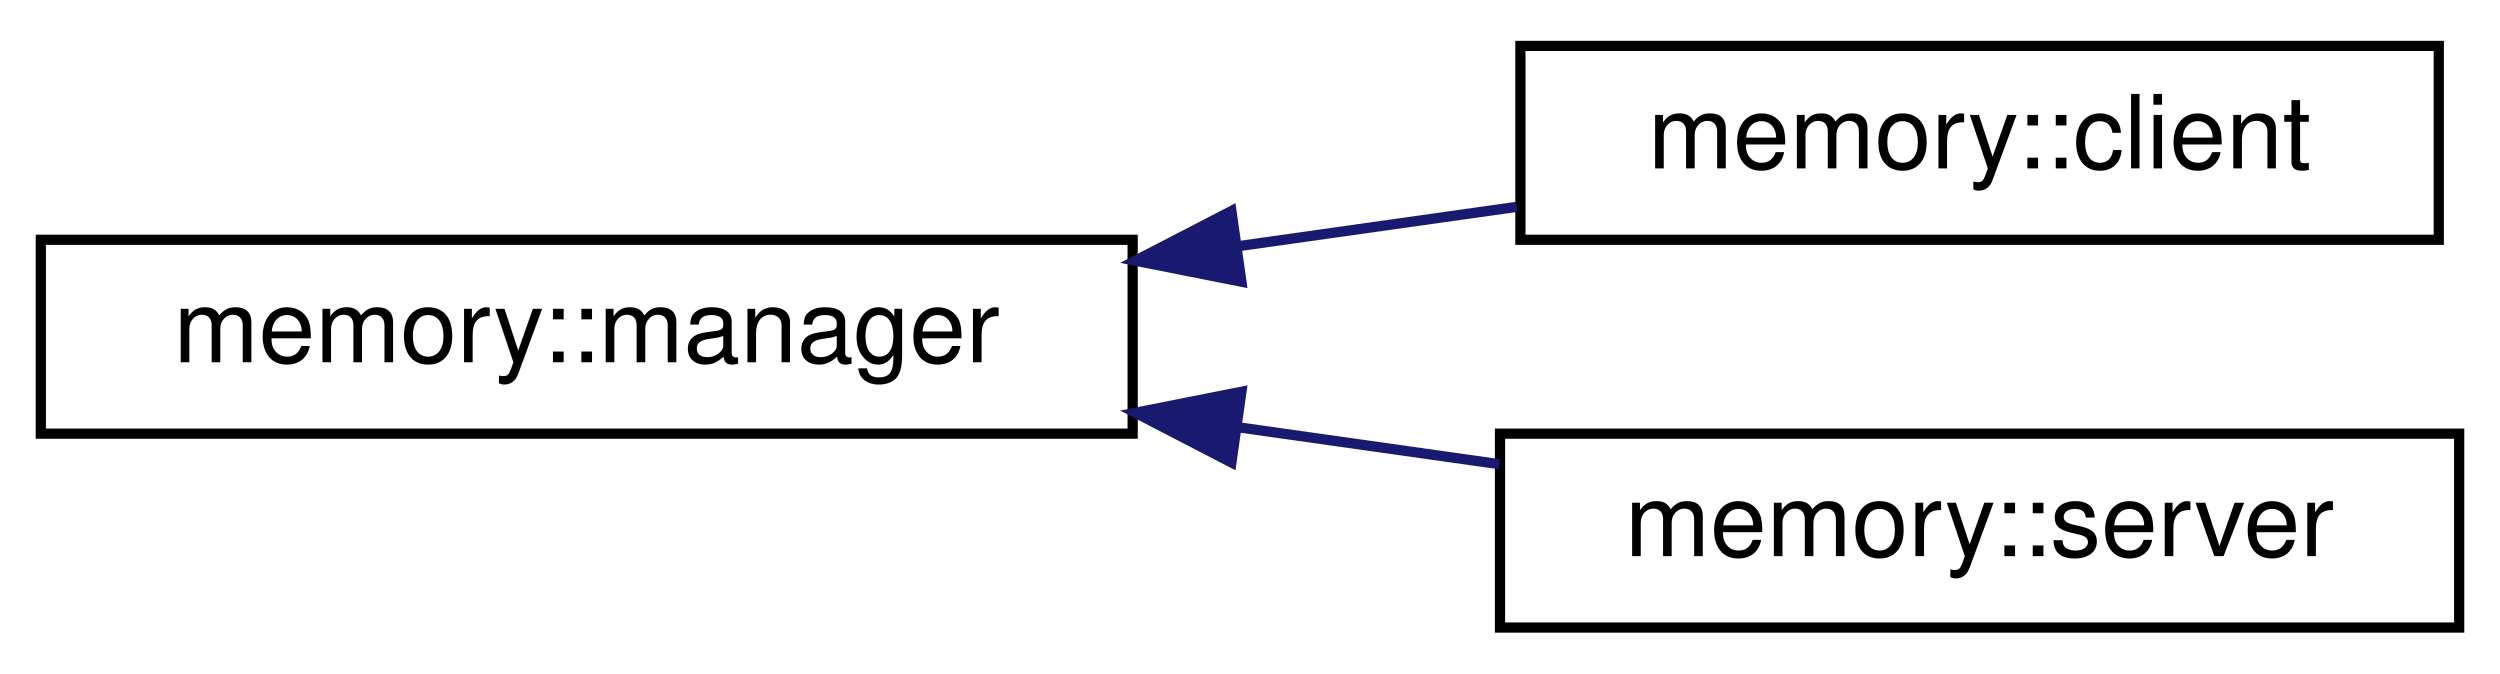
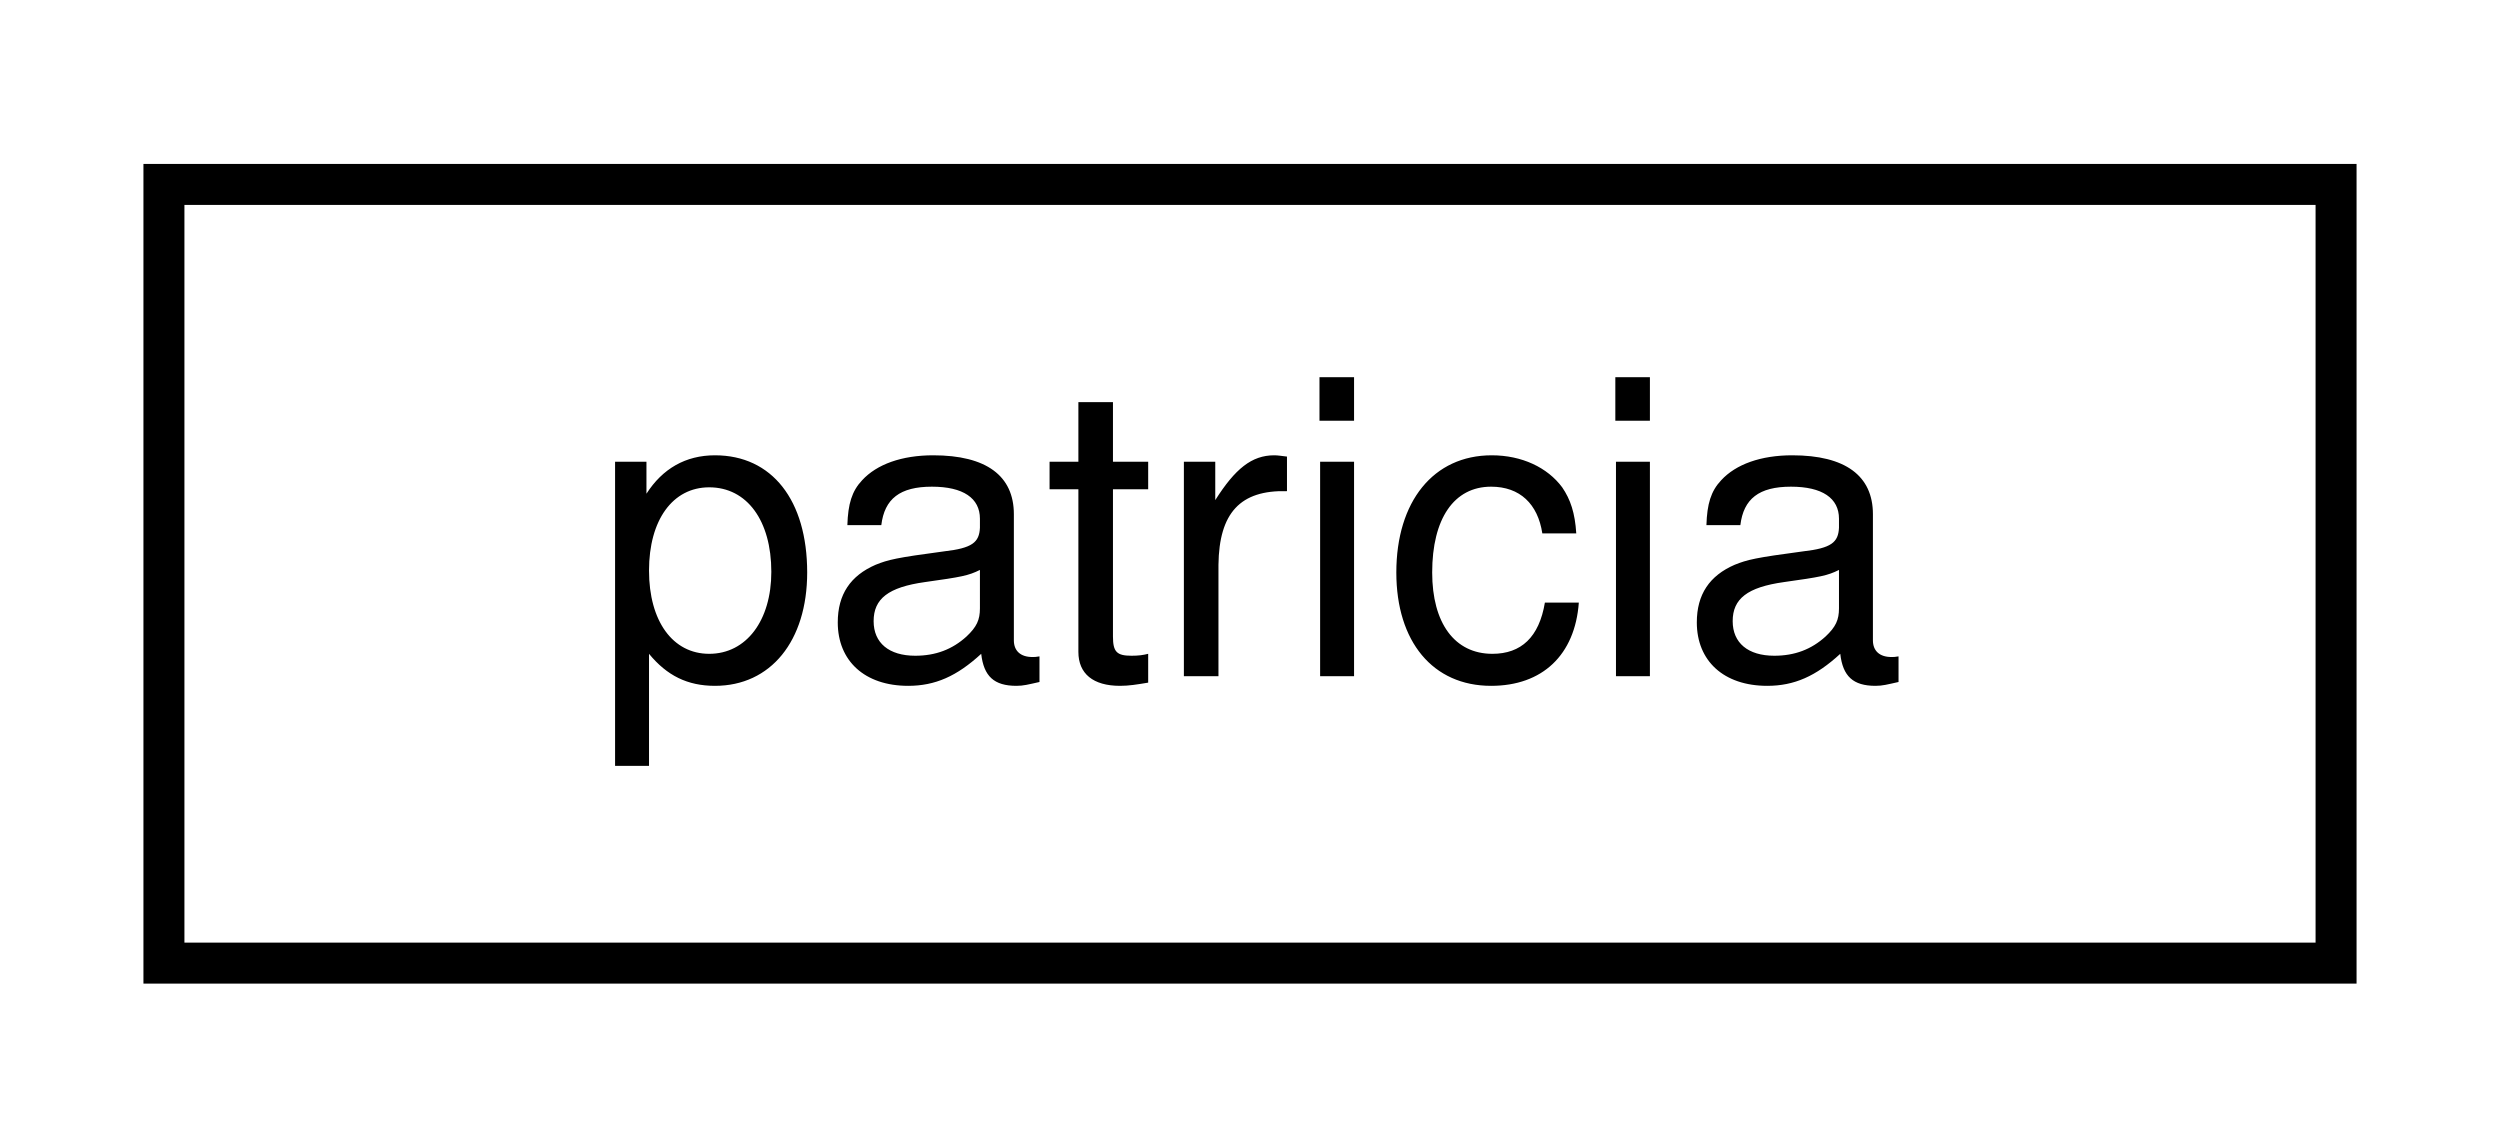
- <svg xmlns="http://www.w3.org/2000/svg" xmlns:xlink="http://www.w3.org/1999/xlink" width="245pt" height="66pt" viewBox="0.00 0.00 245.00 66.00">
-   <g id="graph0" class="graph" transform="scale(1 1) rotate(0) translate(4 62)">
+ <svg xmlns="http://www.w3.org/2000/svg" xmlns:xlink="http://www.w3.org/1999/xlink" width="61pt" height="28pt" viewBox="0.00 0.00 61.00 28.00">
+   <g id="graph0" class="graph" transform="scale(1 1) rotate(0) translate(4 24)">
    <g id="node1" class="node">
      <g id="a_node1">
-         <a xlink:href="classmemory_1_1manager.html" target="_top" xlink:title=" ">
-           <polygon fill="none" stroke="black" points="0,-19.5 0,-38.5 107,-38.5 107,-19.5 0,-19.5" />
-           <text text-anchor="middle" x="53.5" y="-26.5" font-family="Helvetica,sans-Serif" font-size="10.00">memory::manager</text>
+         <a xlink:href="classpatricia.html" target="_top" xlink:title=" ">
+           <polygon fill="none" stroke="black" points="0,-0.5 0,-19.5 53,-19.5 53,-0.5 0,-0.5" />
+           <text text-anchor="middle" x="26.5" y="-7.5" font-family="Helvetica,sans-Serif" font-size="10.00">patricia</text>
        </a>
      </g>
    </g>
-     <g id="node2" class="node">
-       <g id="a_node2">
-         <a xlink:href="classmemory_1_1client.html" target="_top" xlink:title=" ">
-           <polygon fill="none" stroke="black" points="145,-38.5 145,-57.5 235,-57.5 235,-38.5 145,-38.5" />
-           <text text-anchor="middle" x="190" y="-45.5" font-family="Helvetica,sans-Serif" font-size="10.00">memory::client</text>
-         </a>
-       </g>
-     </g>
-     <g id="edge1" class="edge">
-       <path fill="none" stroke="midnightblue" d="M117.24,-37.86C126.49,-39.17 135.86,-40.49 144.64,-41.73" />
-       <polygon fill="midnightblue" stroke="midnightblue" points="117.66,-34.39 107.27,-36.45 116.68,-41.32 117.66,-34.39" />
-     </g>
-     <g id="node3" class="node">
-       <g id="a_node3">
-         <a xlink:href="classmemory_1_1server.html" target="_top" xlink:title=" ">
-           <polygon fill="none" stroke="black" points="143,-0.5 143,-19.5 237,-19.5 237,-0.5 143,-0.5" />
-           <text text-anchor="middle" x="190" y="-7.5" font-family="Helvetica,sans-Serif" font-size="10.00">memory::server</text>
-         </a>
-       </g>
-     </g>
-     <g id="edge2" class="edge">
-       <path fill="none" stroke="midnightblue" d="M117.32,-20.13C125.95,-18.91 134.67,-17.67 142.92,-16.51" />
-       <polygon fill="midnightblue" stroke="midnightblue" points="116.68,-16.68 107.27,-21.55 117.66,-23.61 116.68,-16.68" />
-     </g>
  </g>
</svg>
